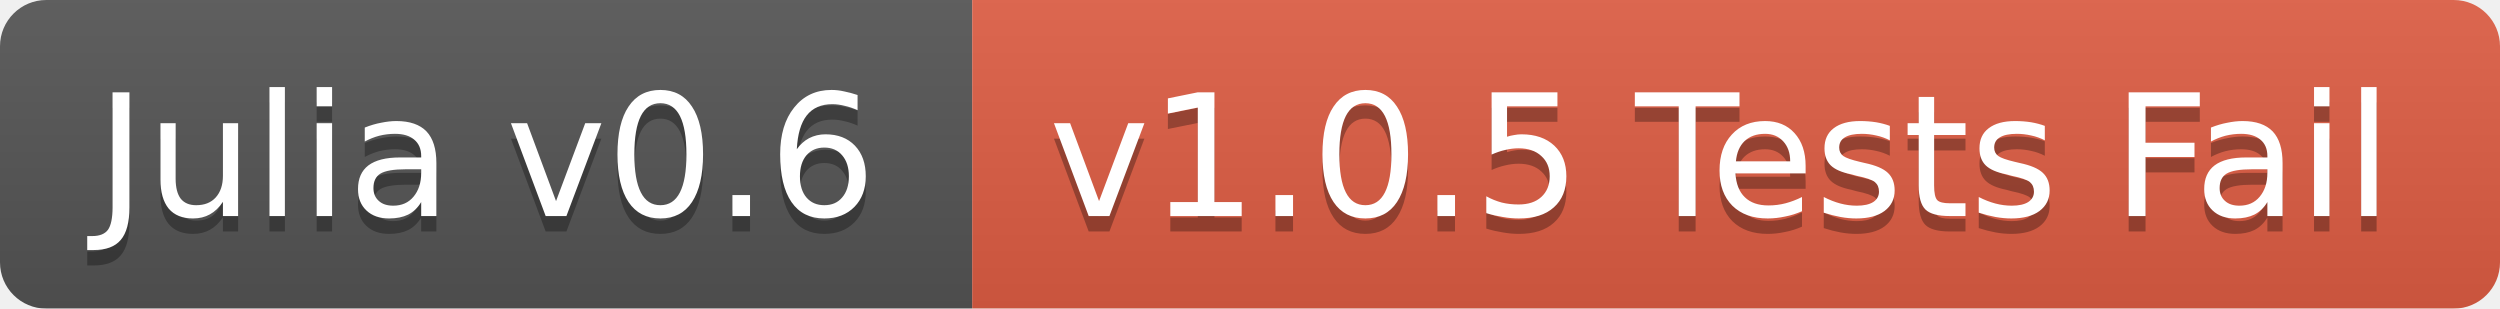
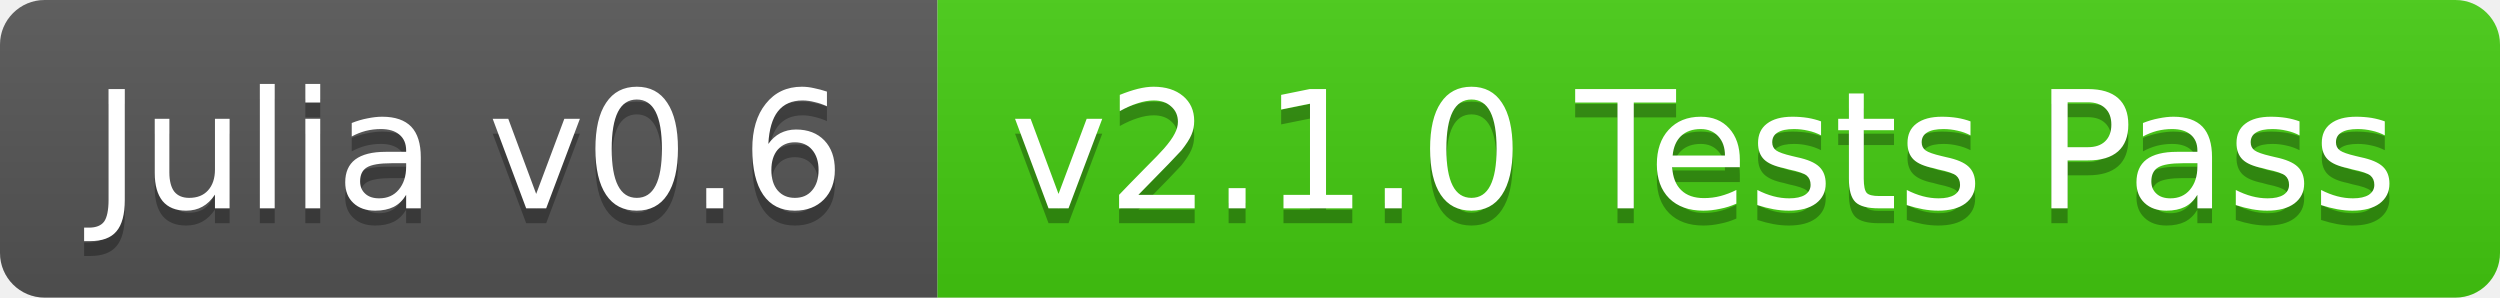
- <svg xmlns="http://www.w3.org/2000/svg" width="162" height="20">
+ <svg xmlns="http://www.w3.org/2000/svg" width="168" height="20">
  <linearGradient id="b" x2="0" y2="100%">
    <stop offset="0" stop-color="#bbb" stop-opacity=".1" />
    <stop offset="1" stop-opacity=".1" />
  </linearGradient>
-   <mask id="a">
-     <rect width="162" height="20" rx="3" fill="#fff" />
-   </mask>
-   <g mask="url(#a)">
+   <clipPath id="a">
+     <rect width="168" height="20" rx="3" fill="#fff" />
+   </clipPath>
+   <g clip-path="url(#a)">
    <path fill="#555" d="M0 0h63v20H0z" />
-     <path fill="#e05d44" d="M63 0h99v20H63z" />
-     <path fill="url(#b)" d="M0 0h162v20H0z" />
+     <path fill="#4c1" d="M63 0h105v20H63z" />
+     <path fill="url(#b)" d="M0 0h168v20H0z" />
  </g>
  <g fill="#fff" text-anchor="middle" font-family="DejaVu Sans,Verdana,Geneva,sans-serif" font-size="11">
    <text x="31.5" y="15" fill="#010101" fill-opacity=".3">Julia v0.6</text>
    <text x="31.5" y="14">Julia v0.6</text>
-     <text x="111.5" y="15" fill="#010101" fill-opacity=".3">v1.0.5 Tests Fail</text>
-     <text x="111.5" y="14">v1.0.5 Tests Fail</text>
+     <text x="114.5" y="15" fill="#010101" fill-opacity=".3">v2.1.0 Tests Pass</text>
+     <text x="114.5" y="14">v2.1.0 Tests Pass</text>
  </g>
</svg>
